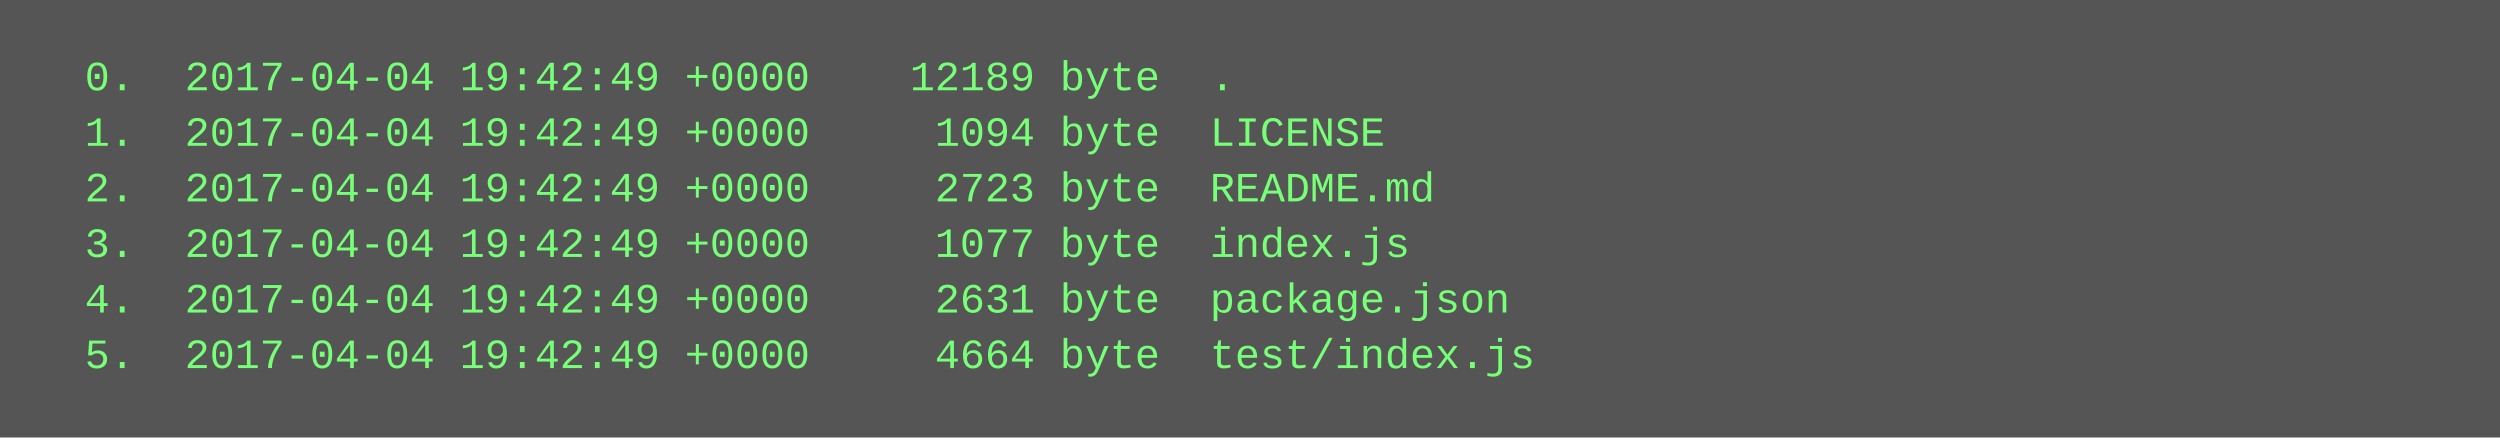
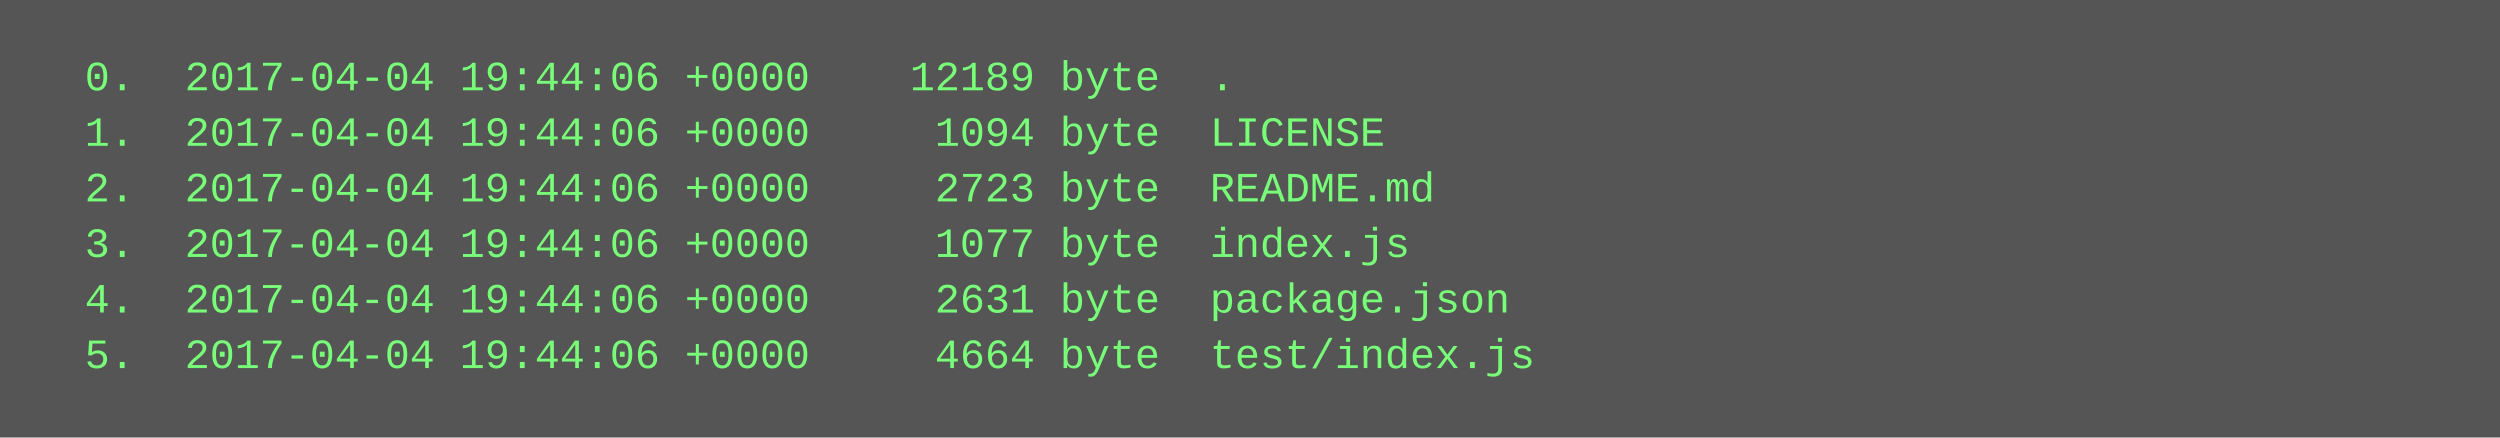
<svg xmlns="http://www.w3.org/2000/svg" height="126" width="720">
  <rect height="126" fill="#555" width="720" />
  <text fill="#7f7" font-family="Courier New" font-size="12" xml:space="preserve">
-     <tspan x="10" y="26">  0.  2017-04-04 19:42:49 +0000    12189 byte  .</tspan>
-     <tspan x="10" y="42">  1.  2017-04-04 19:42:49 +0000     1094 byte  LICENSE</tspan>
-     <tspan x="10" y="58">  2.  2017-04-04 19:42:49 +0000     2723 byte  README.md</tspan>
-     <tspan x="10" y="74">  3.  2017-04-04 19:42:49 +0000     1077 byte  index.js</tspan>
-     <tspan x="10" y="90">  4.  2017-04-04 19:42:49 +0000     2631 byte  package.json</tspan>
-     <tspan x="10" y="106">  5.  2017-04-04 19:42:49 +0000     4664 byte  test/index.js</tspan>
+     <tspan x="10" y="26">  0.  2017-04-04 19:44:06 +0000    12189 byte  .</tspan>
+     <tspan x="10" y="42">  1.  2017-04-04 19:44:06 +0000     1094 byte  LICENSE</tspan>
+     <tspan x="10" y="58">  2.  2017-04-04 19:44:06 +0000     2723 byte  README.md</tspan>
+     <tspan x="10" y="74">  3.  2017-04-04 19:44:06 +0000     1077 byte  index.js</tspan>
+     <tspan x="10" y="90">  4.  2017-04-04 19:44:06 +0000     2631 byte  package.json</tspan>
+     <tspan x="10" y="106">  5.  2017-04-04 19:44:06 +0000     4664 byte  test/index.js</tspan>
  </text>
</svg>
